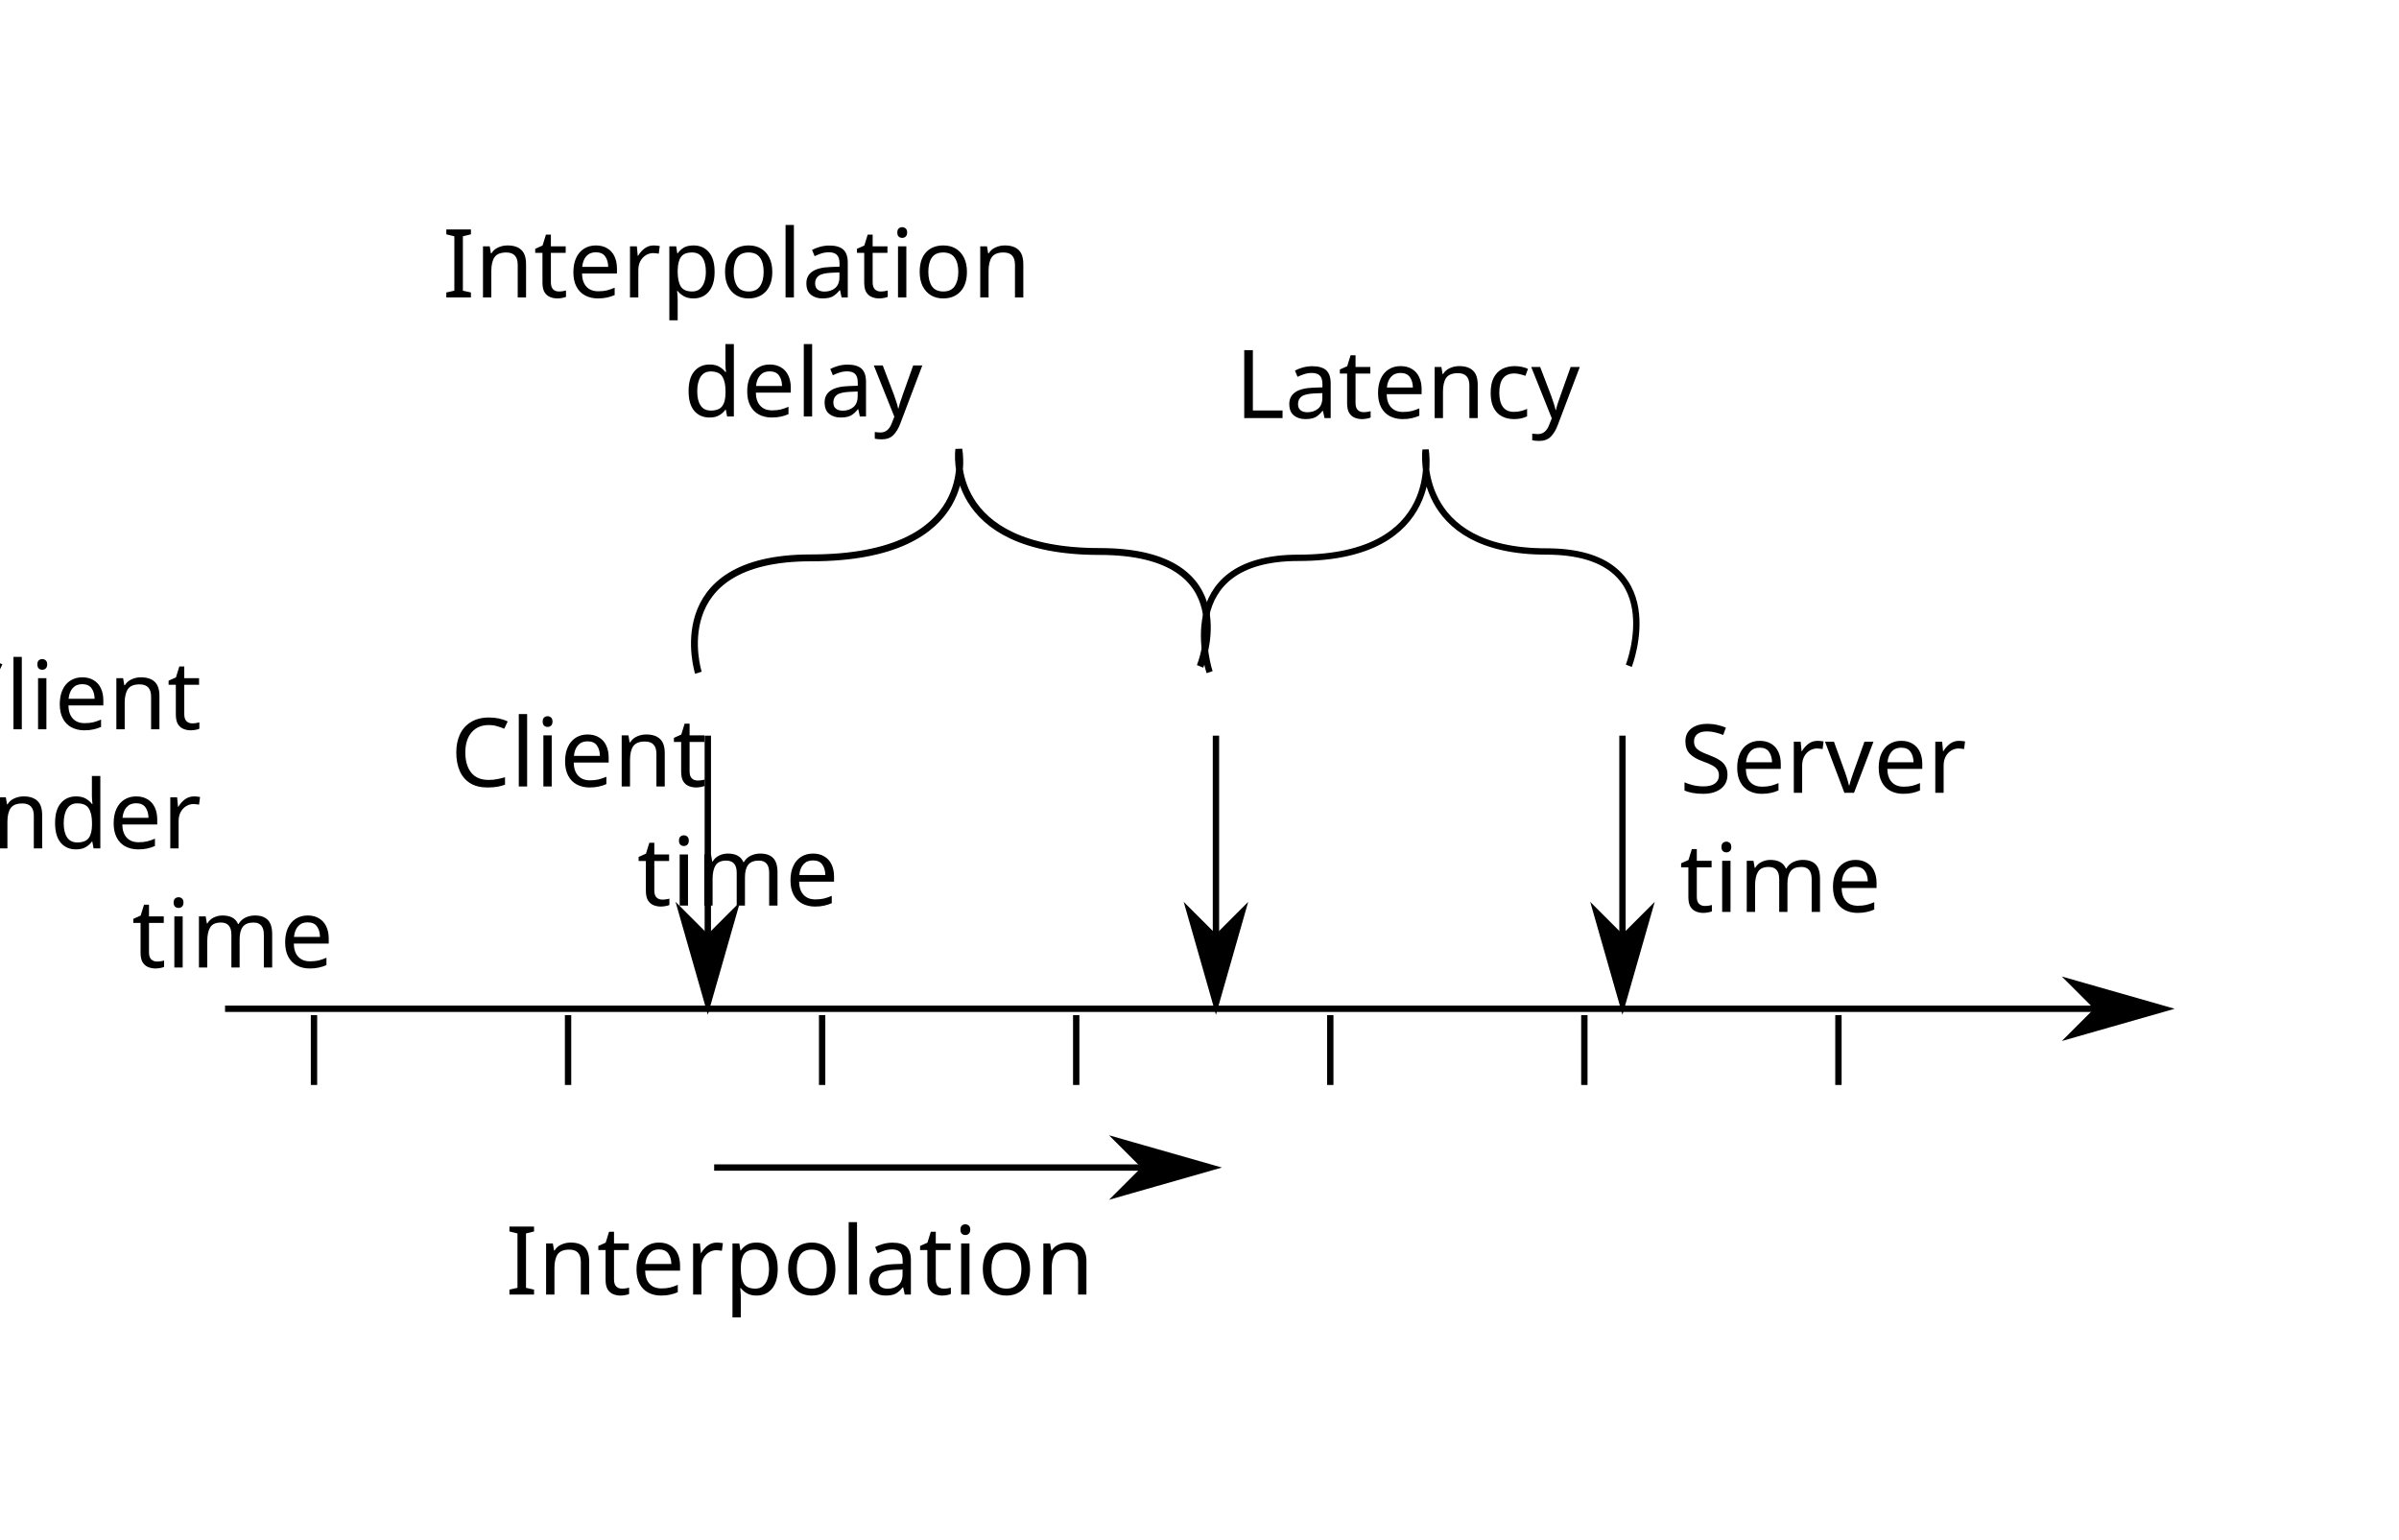
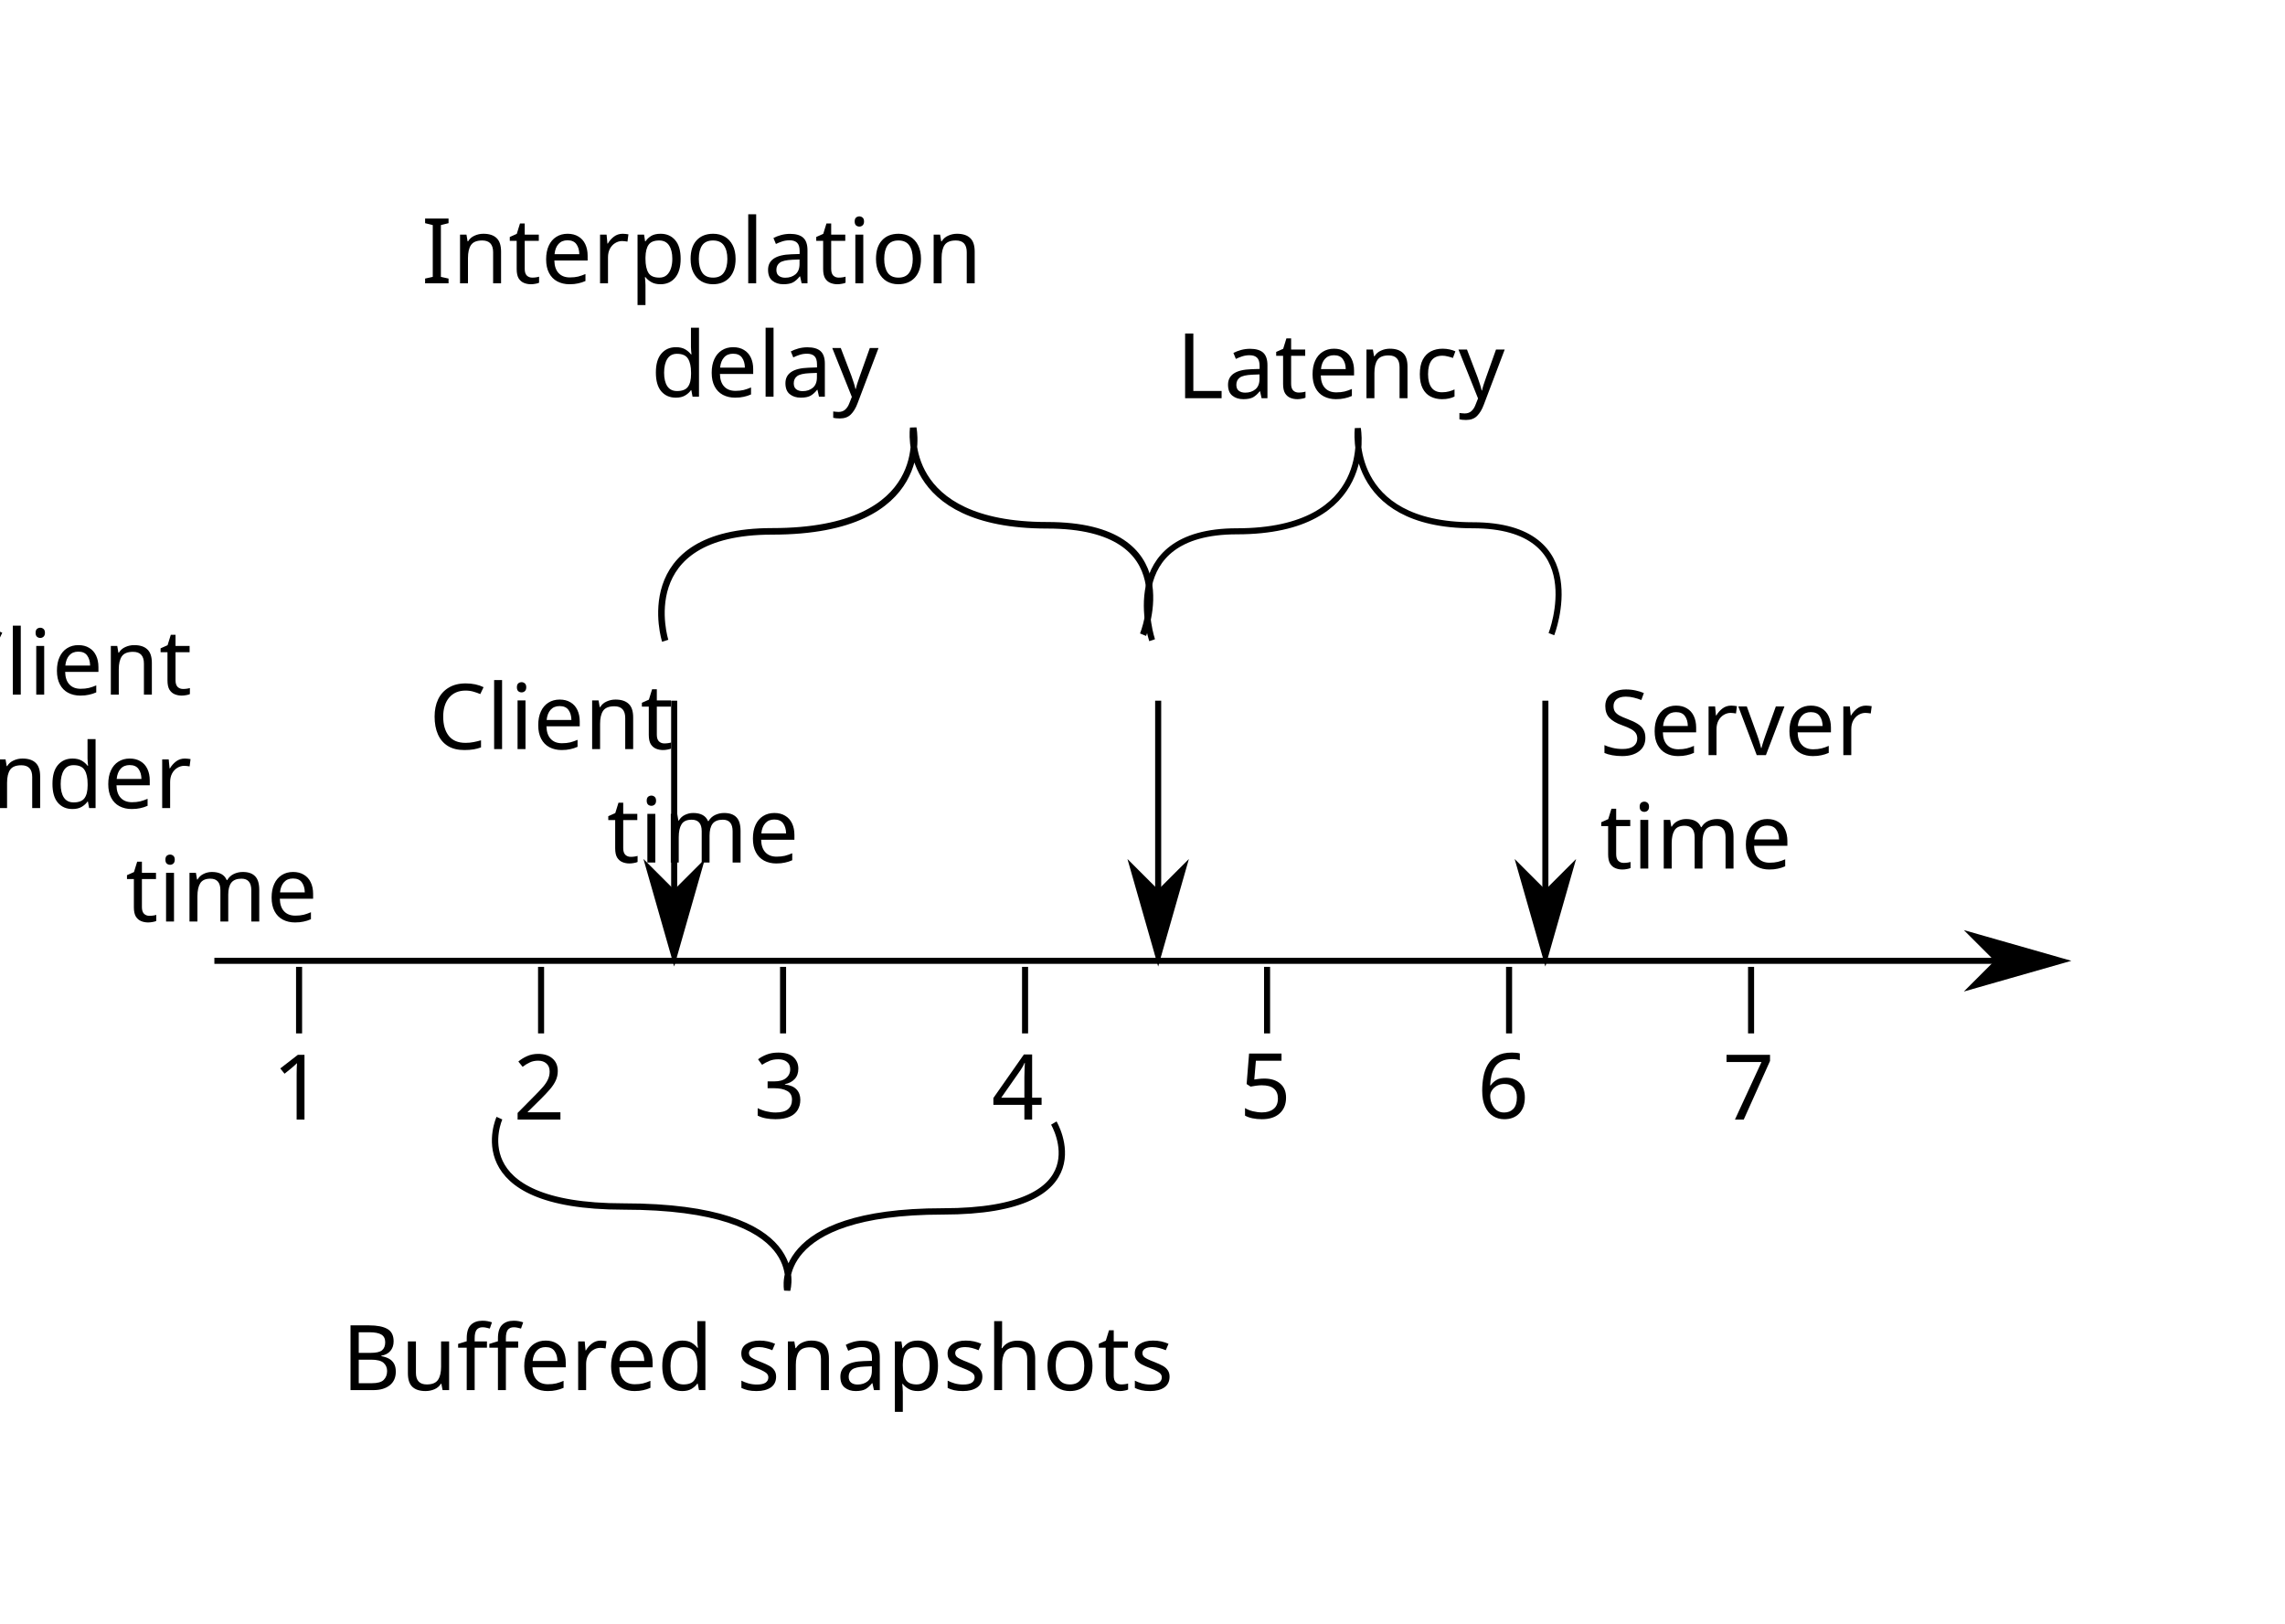
- <svg xmlns="http://www.w3.org/2000/svg" xmlns:xlink="http://www.w3.org/1999/xlink" width="106.591mm" height="68.406mm" viewBox="0 0 377.686 242.383" id="svg2" version="1.1">
+ <svg xmlns="http://www.w3.org/2000/svg" xmlns:xlink="http://www.w3.org/1999/xlink" width="106.591mm" height="75.734mm" viewBox="0 0 377.686 268.35" id="svg2" version="1.1">
  <defs id="defs4">
    <marker orient="auto" refY="0" refX="0" id="marker9252" style="overflow:visible">
      <path id="path9254" d="M 0,0 5,-5 -12.5,0 5,5 0,0 Z" style="fill:#000000;fill-opacity:1;fill-rule:evenodd;stroke:#000000;stroke-width:1pt;stroke-opacity:1" transform="matrix(0.8,0,0,0.8,10,0)" />
    </marker>
    <marker orient="auto" refY="0" refX="0" id="marker7041" style="overflow:visible">
      <path id="path7043" d="M 0,0 5,-5 -12.5,0 5,5 0,0 Z" style="fill:#000000;fill-opacity:1;fill-rule:evenodd;stroke:#000000;stroke-width:1pt;stroke-opacity:1" transform="matrix(-0.8,0,0,-0.8,-10,0)" />
    </marker>
    <marker orient="auto" refY="0" refX="0" id="Arrow1Lend" style="overflow:visible">
      <path id="path4151" d="M 0,0 5,-5 -12.5,0 5,5 0,0 Z" style="fill:#000000;fill-opacity:1;fill-rule:evenodd;stroke:#000000;stroke-width:1pt;stroke-opacity:1" transform="matrix(-0.8,0,0,-0.8,-10,0)" />
    </marker>
  </defs>
  <g id="layer1" transform="translate(-76.56693,-36.53263)">
    <path style="fill:none;fill-rule:evenodd;stroke:#000000;stroke-width:1px;stroke-linecap:butt;stroke-linejoin:miter;stroke-opacity:1;marker-end:url(#Arrow1Lend)" d="m 112,195.362 305,0" id="path3342" />
    <path style="fill:none;fill-rule:evenodd;stroke:#000000;stroke-width:1px;stroke-linecap:butt;stroke-linejoin:miter;stroke-opacity:1" d="m 126,207.362 0,-11" id="path4424" />
    <use x="0" y="0" xlink:href="#path4424" id="use4446" transform="translate(40,0)" width="100%" height="100%" />
    <use x="0" y="0" xlink:href="#use4446" id="use4448" transform="translate(40,0)" width="100%" height="100%" />
    <use x="0" y="0" xlink:href="#use4448" id="use4450" transform="translate(40,0)" width="100%" height="100%" />
    <use x="0" y="0" xlink:href="#use4450" id="use4452" transform="translate(40,0)" width="100%" height="100%" />
    <use x="0" y="0" xlink:href="#use4452" id="use4454" transform="translate(40,0)" width="100%" height="100%" />
    <use x="0" y="0" xlink:href="#use4454" id="use4456" transform="translate(40,0)" width="100%" height="100%" />
    <path style="fill:none;fill-rule:evenodd;stroke:#000000;stroke-width:1px;stroke-linecap:butt;stroke-linejoin:miter;stroke-opacity:1;marker-start:url(#marker9252)" d="m 268,194.362 0,-42" id="path4460" />
    <use x="0" y="0" xlink:href="#path4460" id="use4488" transform="translate(64,0)" width="100%" height="100%" />
    <path style="fill:none;fill-rule:evenodd;stroke:#000000;stroke-width:1px;stroke-linecap:butt;stroke-linejoin:miter;stroke-opacity:1" d="m 267,142.362 c 0,0 -6.1,-18 14,-18 23.064,0 20,-17 20,-17 0,0 -2,16 19,16 20,0 13,18 13,18" id="path6982" />
    <text xml:space="preserve" style="font-style:normal;font-weight:normal;font-size:40px;line-height:125%;font-family:sans-serif;letter-spacing:0px;word-spacing:0px;fill:#000000;fill-opacity:1;stroke:none;stroke-width:1px;stroke-linecap:butt;stroke-linejoin:miter;stroke-opacity:1" x="271" y="102.362" id="text6996">
      <tspan id="tspan6998" x="271" y="102.362" style="font-size:15px">Latency</tspan>
    </text>
    <text xml:space="preserve" style="font-style:normal;font-weight:normal;font-size:40px;line-height:125%;font-family:sans-serif;letter-spacing:0px;word-spacing:0px;fill:#000000;fill-opacity:1;stroke:none;stroke-width:1px;stroke-linecap:butt;stroke-linejoin:miter;stroke-opacity:1" x="341" y="161.362" id="text7000">
      <tspan id="tspan7002" x="341" y="161.362" style="font-size:15px">Server</tspan>
      <tspan x="341" y="180.112" style="font-size:15px" id="tspan7004">time</tspan>
    </text>
    <text xml:space="preserve" style="font-style:normal;font-weight:normal;font-size:40px;line-height:125%;font-family:sans-serif;letter-spacing:0px;word-spacing:0px;fill:#000000;fill-opacity:1;stroke:none;stroke-width:1px;stroke-linecap:butt;stroke-linejoin:miter;stroke-opacity:1" x="260.649" y="160.362" id="text7006">
      <tspan id="tspan7008" x="260.649" y="160.362" style="font-size:15px;text-align:end;text-anchor:end">Client</tspan>
      <tspan x="260.649" y="179.112" id="tspan7010" style="font-size:15px;text-align:end;text-anchor:end">time</tspan>
    </text>
    <text xml:space="preserve" style="font-style:normal;font-weight:normal;font-size:40px;line-height:125%;font-family:sans-serif;letter-spacing:0px;word-spacing:0px;fill:#000000;fill-opacity:1;stroke:none;stroke-width:1px;stroke-linecap:butt;stroke-linejoin:miter;stroke-opacity:1" x="120" y="223.362" id="text7031">
      <tspan id="tspan7033" x="120" y="223.362" />
    </text>
-     <path style="fill:none;fill-rule:evenodd;stroke:#000000;stroke-width:1px;stroke-linecap:butt;stroke-linejoin:miter;stroke-opacity:1;marker-end:url(#marker7041)" d="m 189,220.362 78,0" id="path7039" />
-     <text xml:space="preserve" style="font-style:normal;font-weight:normal;font-size:40px;line-height:125%;font-family:sans-serif;letter-spacing:0px;word-spacing:0px;fill:#000000;fill-opacity:1;stroke:none;stroke-width:1px;stroke-linecap:butt;stroke-linejoin:miter;stroke-opacity:1" x="228.495" y="240.362" id="text7171">
-       <tspan x="228.495" y="240.362" style="font-size:15px;text-align:center;text-anchor:middle" id="tspan7177">Interpolation</tspan>
-     </text>
    <use x="0" y="0" xlink:href="#path4460" id="use9262" transform="translate(-80,0)" width="100%" height="100%" />
    <path id="path9288" d="m 186.518,142.457 c 0,0 -5.749,-18.087 17.682,-18.087 26.888,0 23.315,-17.082 23.315,-17.082 0,0 -2.332,16.077 22.15,16.077 23.315,0 15.836,18.087 15.836,18.087" style="fill:none;fill-rule:evenodd;stroke:#000000;stroke-width:1.082px;stroke-linecap:butt;stroke-linejoin:miter;stroke-opacity:1" />
    <text xml:space="preserve" style="font-style:normal;font-weight:normal;font-size:40px;line-height:125%;font-family:sans-serif;letter-spacing:0px;word-spacing:0px;fill:#000000;fill-opacity:1;stroke:none;stroke-width:1px;stroke-linecap:butt;stroke-linejoin:miter;stroke-opacity:1" x="181.094" y="151.362" id="text9290">
      <tspan id="tspan9292" x="181.094" y="151.362" style="font-size:15px;text-align:end;text-anchor:end">Client</tspan>
      <tspan x="181.094" y="170.112" id="tspan9294" style="font-size:15px;text-align:end;text-anchor:end">render</tspan>
      <tspan x="181.094" y="188.862" id="tspan9296" style="font-size:15px;text-align:end;text-anchor:end">time</tspan>
    </text>
    <text xml:space="preserve" style="font-style:normal;font-weight:normal;font-size:40px;line-height:125%;font-family:sans-serif;letter-spacing:0px;word-spacing:0px;fill:#000000;fill-opacity:1;stroke:none;stroke-width:1px;stroke-linecap:butt;stroke-linejoin:miter;stroke-opacity:1" x="228.959" y="83.362" id="text10606">
      <tspan id="tspan10608" x="228.959" y="83.362" style="font-size:15px;text-align:center;text-anchor:middle">Interpolation</tspan>
      <tspan x="228.959" y="102.112" id="tspan10610" style="font-size:15px;text-align:center;text-anchor:middle">delay</tspan>
    </text>
+     <path style="fill:none;fill-rule:evenodd;stroke:#000000;stroke-width:1.048px;stroke-linecap:butt;stroke-linejoin:miter;stroke-opacity:1" d="m 159.118,221.371 c 0,0 -6.67,14.606 20.515,14.606 31.195,0 27.05,13.794 27.05,13.794 0,0 -2.705,-12.983 25.697,-12.983 27.05,0 18.372,-14.606 18.372,-14.606" id="path11722" />
+     <text xml:space="preserve" style="font-style:normal;font-weight:normal;font-size:40px;line-height:125%;font-family:sans-serif;letter-spacing:0px;word-spacing:0px;fill:#000000;fill-opacity:1;stroke:none;stroke-width:1px;stroke-linecap:butt;stroke-linejoin:miter;stroke-opacity:1" x="133.05" y="266.329" id="text11724">
+       <tspan id="tspan11726" x="133.05" y="266.329" style="font-size:15px">Buffered snapshots</tspan>
+     </text>
+     <text xml:space="preserve" style="font-style:normal;font-weight:normal;font-size:40px;line-height:125%;font-family:sans-serif;letter-spacing:0px;word-spacing:0px;fill:#000000;fill-opacity:1;stroke:none;stroke-width:1px;stroke-linecap:butt;stroke-linejoin:miter;stroke-opacity:1" x="121.567" y="221.604" id="text11736">
+       <tspan id="tspan11738" x="121.567" y="221.604" style="font-size:15px">1</tspan>
+     </text>
+     <text xml:space="preserve" style="font-style:normal;font-weight:normal;font-size:40px;line-height:125%;font-family:sans-serif;letter-spacing:0px;word-spacing:0px;fill:#000000;fill-opacity:1;stroke:none;stroke-width:1px;stroke-linecap:butt;stroke-linejoin:miter;stroke-opacity:1" x="161.404" y="221.604" id="text11740">
+       <tspan id="tspan11742" x="161.404" y="221.604" style="font-size:15px">2</tspan>
+     </text>
+     <text xml:space="preserve" style="font-style:normal;font-weight:normal;font-size:40px;line-height:125%;font-family:sans-serif;letter-spacing:0px;word-spacing:0px;fill:#000000;fill-opacity:1;stroke:none;stroke-width:1px;stroke-linecap:butt;stroke-linejoin:miter;stroke-opacity:1" x="201.133" y="221.392" id="text11744">
+       <tspan id="tspan11746" x="201.133" y="221.392" style="font-size:15px">3</tspan>
+     </text>
+     <text xml:space="preserve" style="font-style:normal;font-weight:normal;font-size:40px;line-height:125%;font-family:sans-serif;letter-spacing:0px;word-spacing:0px;fill:#000000;fill-opacity:1;stroke:none;stroke-width:1px;stroke-linecap:butt;stroke-linejoin:miter;stroke-opacity:1" x="240.448" y="221.604" id="text11748">
+       <tspan id="tspan11750" x="240.448" y="221.604" style="font-size:15px">4</tspan>
+     </text>
+     <text xml:space="preserve" style="font-style:normal;font-weight:normal;font-size:40px;line-height:125%;font-family:sans-serif;letter-spacing:0px;word-spacing:0px;fill:#000000;fill-opacity:1;stroke:none;stroke-width:1px;stroke-linecap:butt;stroke-linejoin:miter;stroke-opacity:1" x="281.418" y="221.392" id="text11752">
+       <tspan id="tspan11754" x="281.418" y="221.392" style="font-size:15px">5</tspan>
+     </text>
+     <text xml:space="preserve" style="font-style:normal;font-weight:normal;font-size:40px;line-height:125%;font-family:sans-serif;letter-spacing:0px;word-spacing:0px;fill:#000000;fill-opacity:1;stroke:none;stroke-width:1px;stroke-linecap:butt;stroke-linejoin:miter;stroke-opacity:1" x="320.732" y="221.392" id="text11756">
+       <tspan id="tspan11758" x="320.732" y="221.392" style="font-size:15px">6</tspan>
+     </text>
+     <text xml:space="preserve" style="font-style:normal;font-weight:normal;font-size:40px;line-height:125%;font-family:sans-serif;letter-spacing:0px;word-spacing:0px;fill:#000000;fill-opacity:1;stroke:none;stroke-width:1px;stroke-linecap:butt;stroke-linejoin:miter;stroke-opacity:1" x="361.289" y="221.604" id="text11760">
+       <tspan id="tspan11762" x="361.289" y="221.604" style="font-size:15px">7</tspan>
+     </text>
  </g>
</svg>
